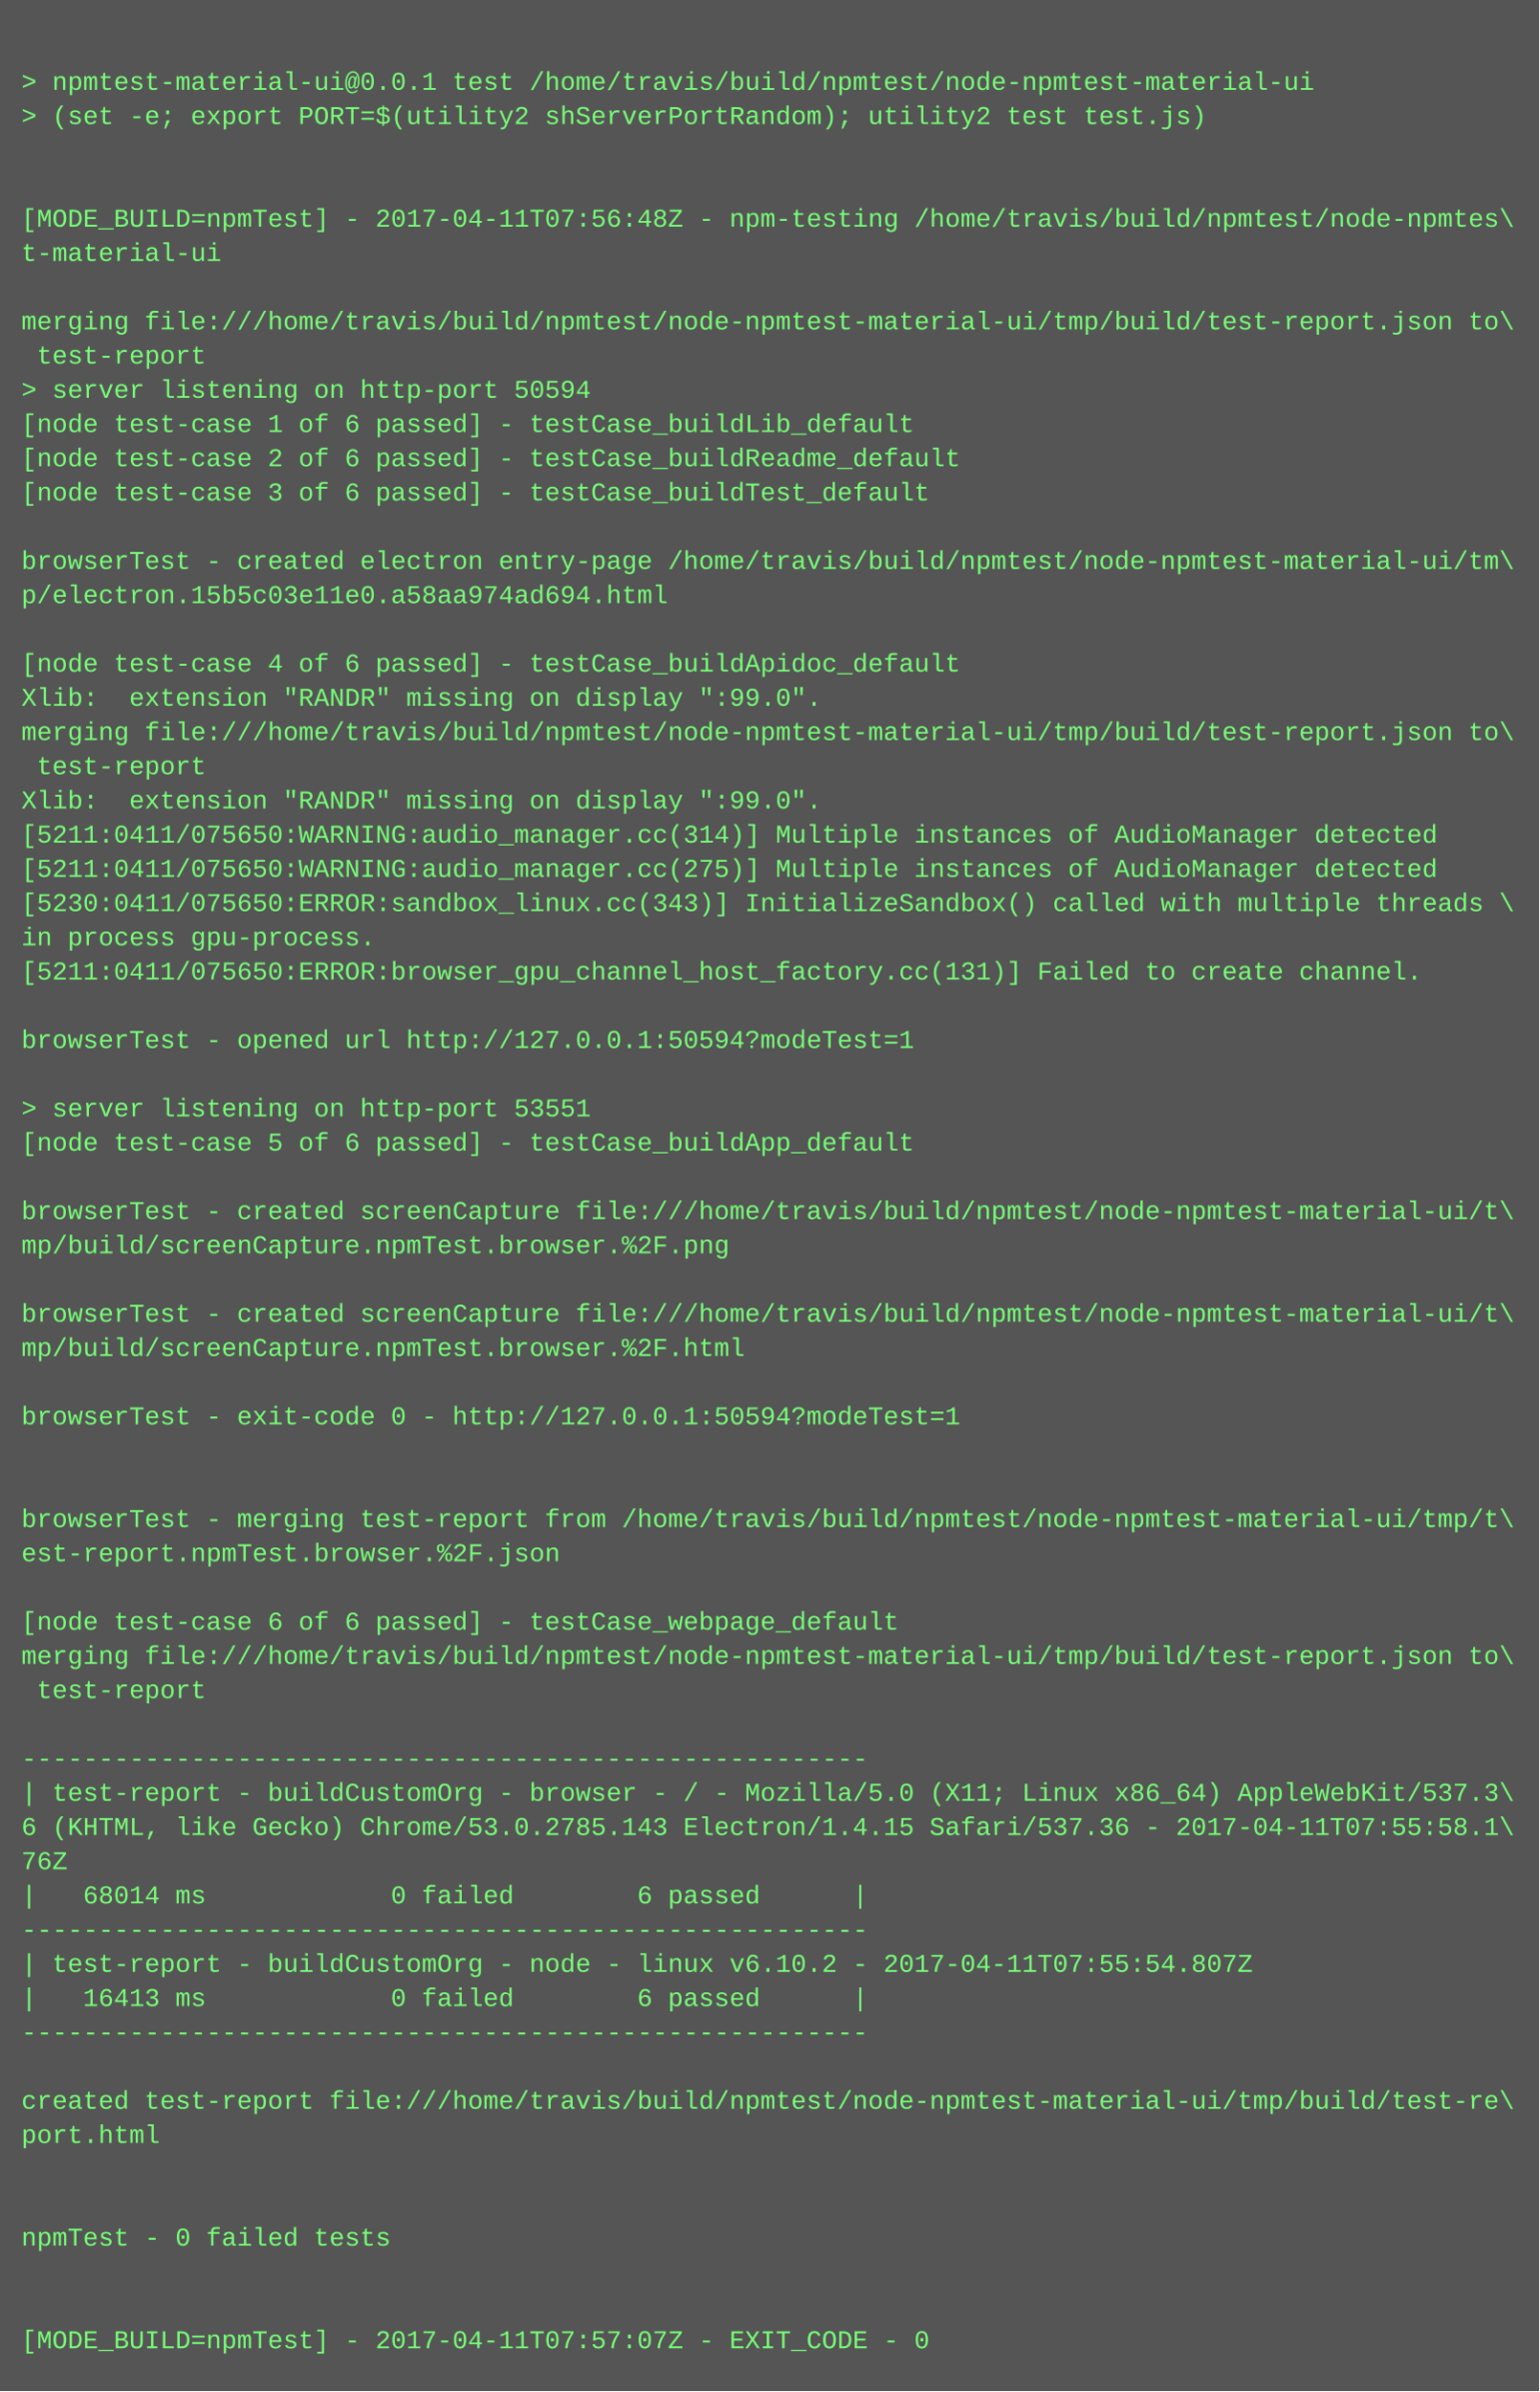
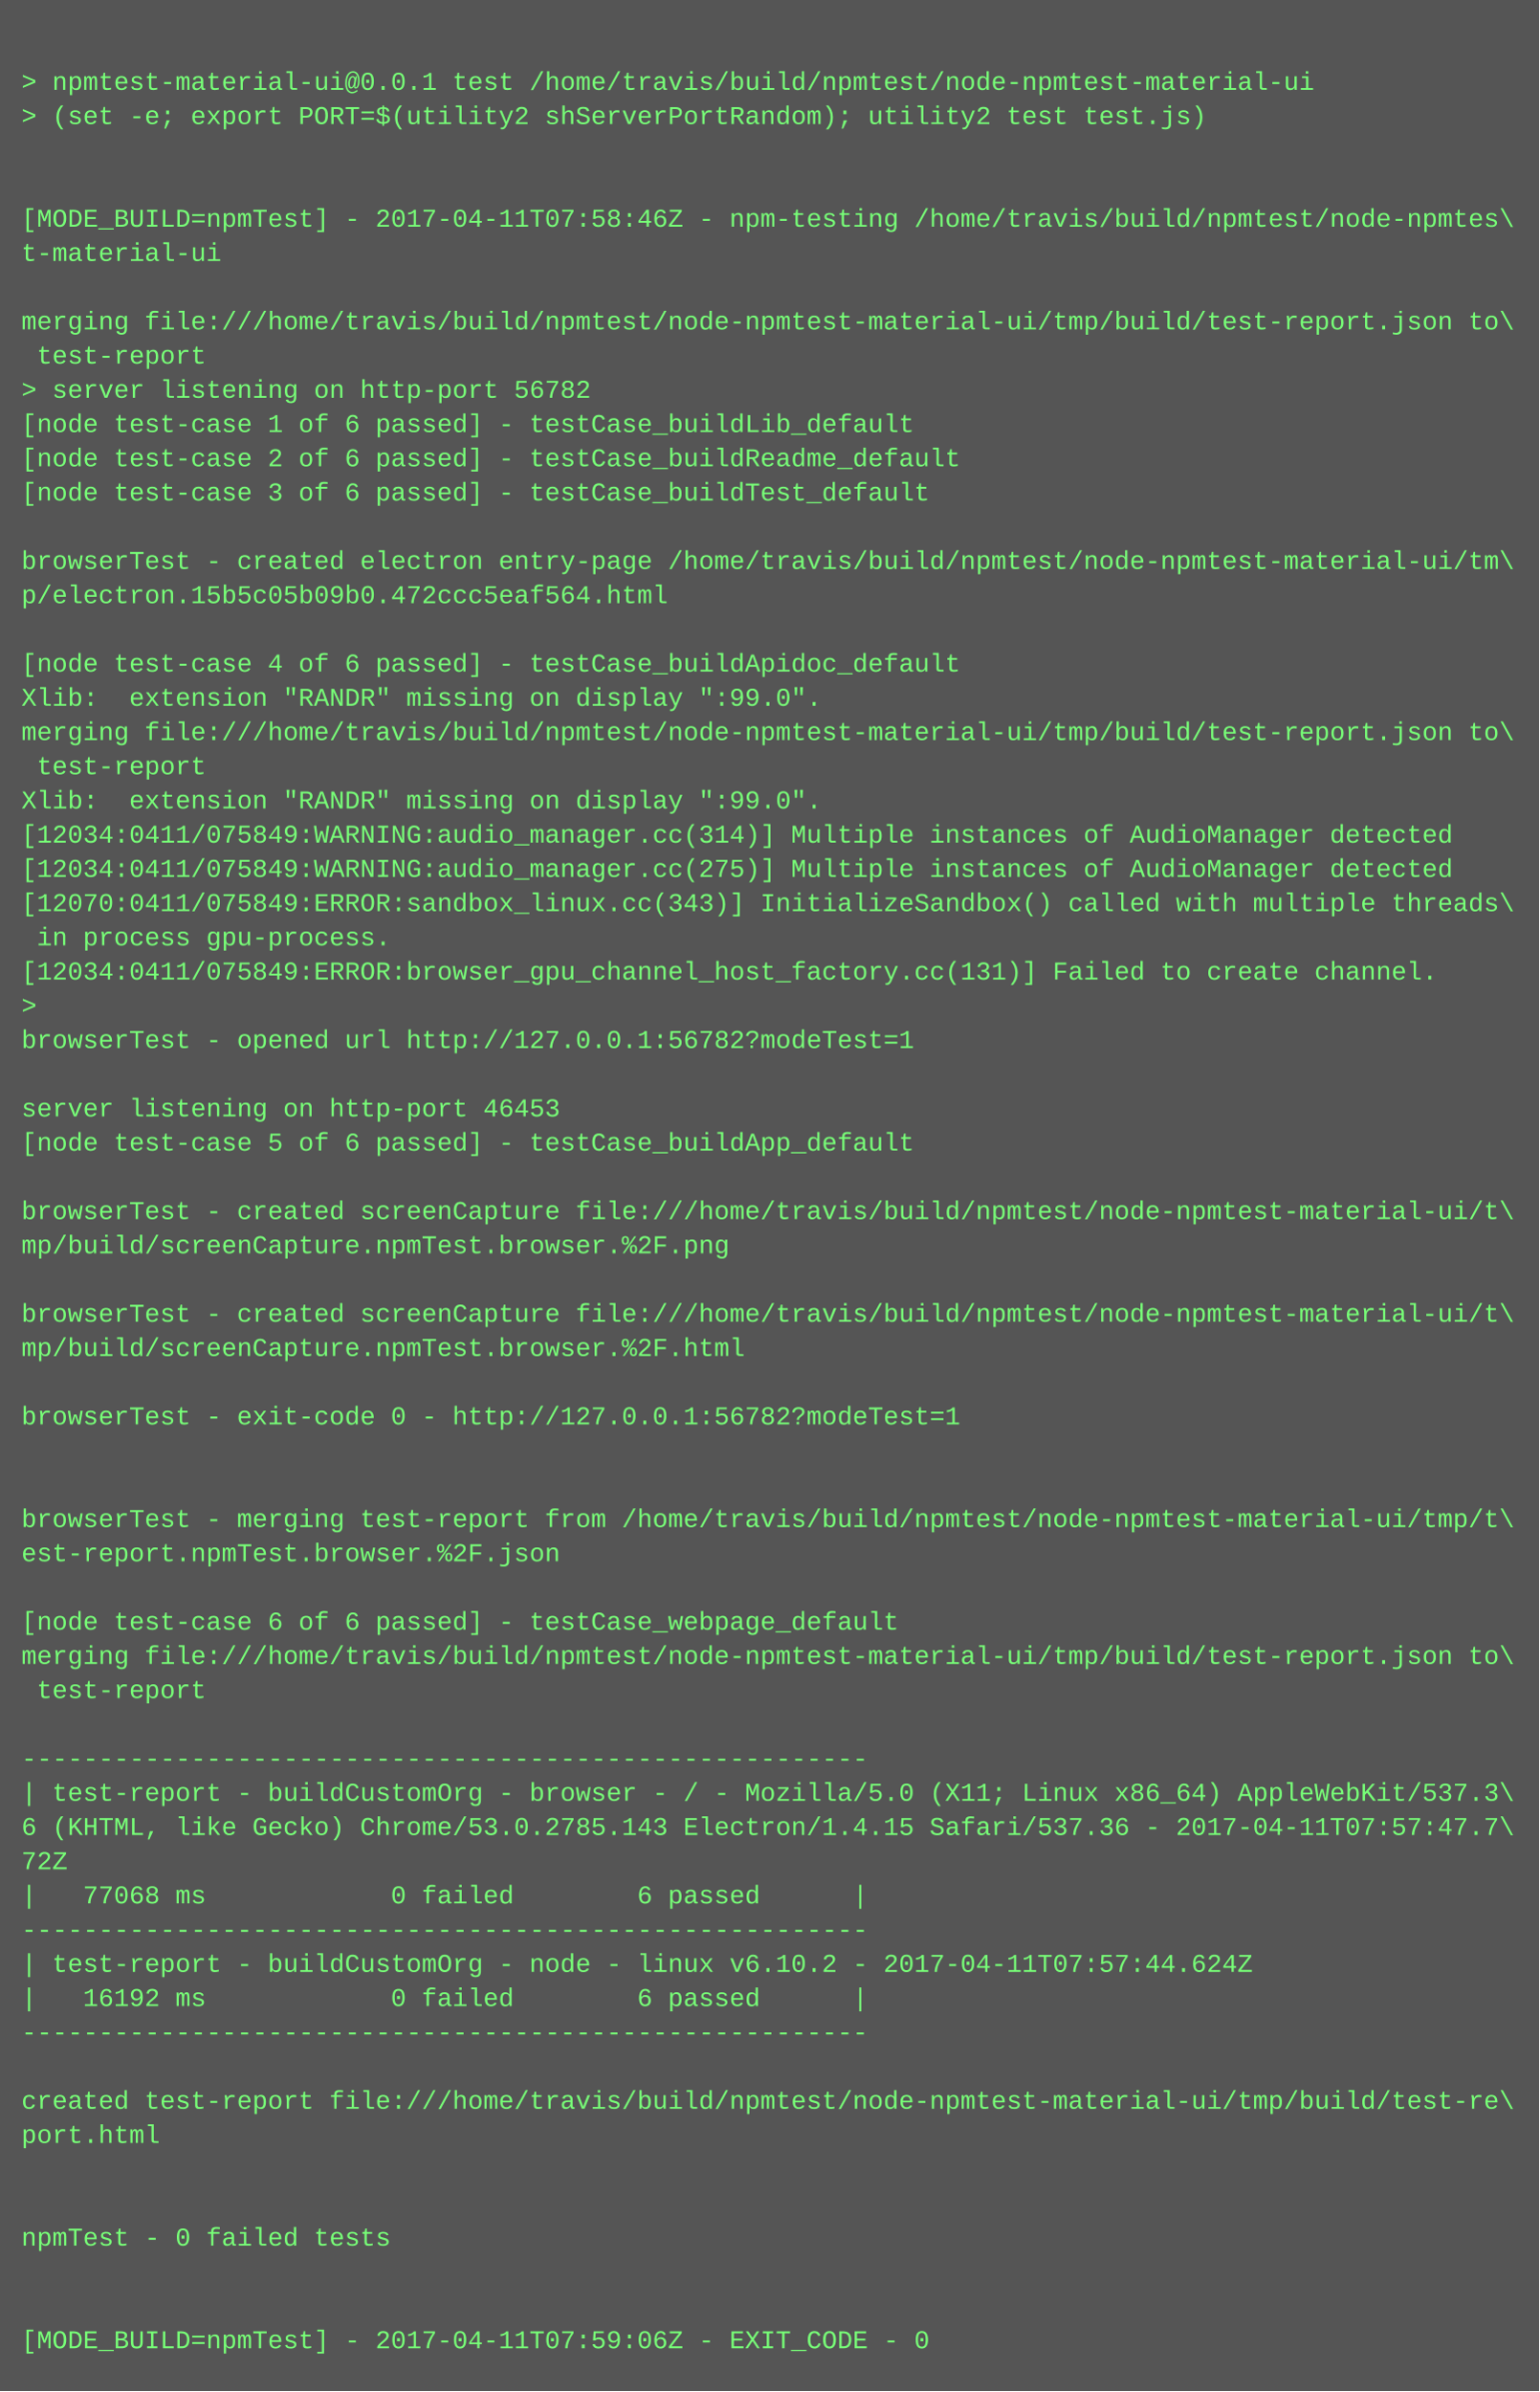
<svg xmlns="http://www.w3.org/2000/svg" height="1118" width="720">
  <rect height="1118" fill="#555" width="720" />
  <text fill="#7f7" font-family="Courier New" font-size="12" xml:space="preserve">
    <tspan x="10" y="26" />
    <tspan x="10" y="42">&gt; npmtest-material-ui@0.0.1 test /home/travis/build/npmtest/node-npmtest-material-ui</tspan>
    <tspan x="10" y="58">&gt; (set -e; export PORT=$(utility2 shServerPortRandom); utility2 test test.js)</tspan>
    <tspan x="10" y="74" />
    <tspan x="10" y="90" />
-     <tspan x="10" y="106">[MODE_BUILD=npmTest] - 2017-04-11T07:56:48Z - npm-testing /home/travis/build/npmtest/node-npmtes\</tspan>
+     <tspan x="10" y="106">[MODE_BUILD=npmTest] - 2017-04-11T07:58:46Z - npm-testing /home/travis/build/npmtest/node-npmtes\</tspan>
    <tspan x="10" y="122">t-material-ui</tspan>
    <tspan x="10" y="138" />
    <tspan x="10" y="154">merging file:///home/travis/build/npmtest/node-npmtest-material-ui/tmp/build/test-report.json to\</tspan>
    <tspan x="10" y="170"> test-report</tspan>
-     <tspan x="10" y="186">&gt; server listening on http-port 50594</tspan>
+     <tspan x="10" y="186">&gt; server listening on http-port 56782</tspan>
    <tspan x="10" y="202">[node test-case 1 of 6 passed] - testCase_buildLib_default</tspan>
    <tspan x="10" y="218">[node test-case 2 of 6 passed] - testCase_buildReadme_default</tspan>
    <tspan x="10" y="234">[node test-case 3 of 6 passed] - testCase_buildTest_default</tspan>
    <tspan x="10" y="250" />
    <tspan x="10" y="266">browserTest - created electron entry-page /home/travis/build/npmtest/node-npmtest-material-ui/tm\</tspan>
-     <tspan x="10" y="282">p/electron.15b5c03e11e0.a58aa974ad694.html</tspan>
+     <tspan x="10" y="282">p/electron.15b5c05b09b0.472ccc5eaf564.html</tspan>
    <tspan x="10" y="298" />
    <tspan x="10" y="314">[node test-case 4 of 6 passed] - testCase_buildApidoc_default</tspan>
    <tspan x="10" y="330">Xlib:  extension "RANDR" missing on display ":99.0".</tspan>
    <tspan x="10" y="346">merging file:///home/travis/build/npmtest/node-npmtest-material-ui/tmp/build/test-report.json to\</tspan>
    <tspan x="10" y="362"> test-report</tspan>
    <tspan x="10" y="378">Xlib:  extension "RANDR" missing on display ":99.0".</tspan>
-     <tspan x="10" y="394">[5211:0411/075650:WARNING:audio_manager.cc(314)] Multiple instances of AudioManager detected</tspan>
-     <tspan x="10" y="410">[5211:0411/075650:WARNING:audio_manager.cc(275)] Multiple instances of AudioManager detected</tspan>
-     <tspan x="10" y="426">[5230:0411/075650:ERROR:sandbox_linux.cc(343)] InitializeSandbox() called with multiple threads \</tspan>
-     <tspan x="10" y="442">in process gpu-process. </tspan>
-     <tspan x="10" y="458">[5211:0411/075650:ERROR:browser_gpu_channel_host_factory.cc(131)] Failed to create channel.</tspan>
-     <tspan x="10" y="474" />
-     <tspan x="10" y="490">browserTest - opened url http://127.0.0.1:50594?modeTest=1</tspan>
+     <tspan x="10" y="394">[12034:0411/075849:WARNING:audio_manager.cc(314)] Multiple instances of AudioManager detected</tspan>
+     <tspan x="10" y="410">[12034:0411/075849:WARNING:audio_manager.cc(275)] Multiple instances of AudioManager detected</tspan>
+     <tspan x="10" y="426">[12070:0411/075849:ERROR:sandbox_linux.cc(343)] InitializeSandbox() called with multiple threads\</tspan>
+     <tspan x="10" y="442"> in process gpu-process. </tspan>
+     <tspan x="10" y="458">[12034:0411/075849:ERROR:browser_gpu_channel_host_factory.cc(131)] Failed to create channel.</tspan>
+     <tspan x="10" y="474">&gt; </tspan>
+     <tspan x="10" y="490">browserTest - opened url http://127.0.0.1:56782?modeTest=1</tspan>
    <tspan x="10" y="506" />
-     <tspan x="10" y="522">&gt; server listening on http-port 53551</tspan>
+     <tspan x="10" y="522">server listening on http-port 46453</tspan>
    <tspan x="10" y="538">[node test-case 5 of 6 passed] - testCase_buildApp_default</tspan>
    <tspan x="10" y="554" />
    <tspan x="10" y="570">browserTest - created screenCapture file:///home/travis/build/npmtest/node-npmtest-material-ui/t\</tspan>
    <tspan x="10" y="586">mp/build/screenCapture.npmTest.browser.%2F.png</tspan>
    <tspan x="10" y="602" />
    <tspan x="10" y="618">browserTest - created screenCapture file:///home/travis/build/npmtest/node-npmtest-material-ui/t\</tspan>
    <tspan x="10" y="634">mp/build/screenCapture.npmTest.browser.%2F.html</tspan>
    <tspan x="10" y="650" />
-     <tspan x="10" y="666">browserTest - exit-code 0 - http://127.0.0.1:50594?modeTest=1</tspan>
+     <tspan x="10" y="666">browserTest - exit-code 0 - http://127.0.0.1:56782?modeTest=1</tspan>
    <tspan x="10" y="682" />
    <tspan x="10" y="698" />
    <tspan x="10" y="714">browserTest - merging test-report from /home/travis/build/npmtest/node-npmtest-material-ui/tmp/t\</tspan>
    <tspan x="10" y="730">est-report.npmTest.browser.%2F.json</tspan>
    <tspan x="10" y="746" />
    <tspan x="10" y="762">[node test-case 6 of 6 passed] - testCase_webpage_default</tspan>
    <tspan x="10" y="778">merging file:///home/travis/build/npmtest/node-npmtest-material-ui/tmp/build/test-report.json to\</tspan>
    <tspan x="10" y="794"> test-report</tspan>
    <tspan x="10" y="810" />
    <tspan x="10" y="826">-------------------------------------------------------</tspan>
    <tspan x="10" y="842">| test-report - buildCustomOrg - browser - / - Mozilla/5.0 (X11; Linux x86_64) AppleWebKit/537.3\</tspan>
-     <tspan x="10" y="858">6 (KHTML, like Gecko) Chrome/53.0.2785.143 Electron/1.4.15 Safari/537.36 - 2017-04-11T07:55:58.1\</tspan>
-     <tspan x="10" y="874">76Z</tspan>
-     <tspan x="10" y="890">|   68014 ms            0 failed        6 passed      |</tspan>
+     <tspan x="10" y="858">6 (KHTML, like Gecko) Chrome/53.0.2785.143 Electron/1.4.15 Safari/537.36 - 2017-04-11T07:57:47.7\</tspan>
+     <tspan x="10" y="874">72Z</tspan>
+     <tspan x="10" y="890">|   77068 ms            0 failed        6 passed      |</tspan>
    <tspan x="10" y="906">-------------------------------------------------------</tspan>
-     <tspan x="10" y="922">| test-report - buildCustomOrg - node - linux v6.10.2 - 2017-04-11T07:55:54.807Z</tspan>
-     <tspan x="10" y="938">|   16413 ms            0 failed        6 passed      |</tspan>
+     <tspan x="10" y="922">| test-report - buildCustomOrg - node - linux v6.10.2 - 2017-04-11T07:57:44.624Z</tspan>
+     <tspan x="10" y="938">|   16192 ms            0 failed        6 passed      |</tspan>
    <tspan x="10" y="954">-------------------------------------------------------</tspan>
    <tspan x="10" y="970" />
    <tspan x="10" y="986">created test-report file:///home/travis/build/npmtest/node-npmtest-material-ui/tmp/build/test-re\</tspan>
    <tspan x="10" y="1002">port.html</tspan>
    <tspan x="10" y="1018" />
    <tspan x="10" y="1034" />
    <tspan x="10" y="1050">npmTest - 0 failed tests</tspan>
    <tspan x="10" y="1066" />
    <tspan x="10" y="1082" />
-     <tspan x="10" y="1098">[MODE_BUILD=npmTest] - 2017-04-11T07:57:07Z - EXIT_CODE - 0</tspan>
+     <tspan x="10" y="1098">[MODE_BUILD=npmTest] - 2017-04-11T07:59:06Z - EXIT_CODE - 0</tspan>
  </text>
</svg>
